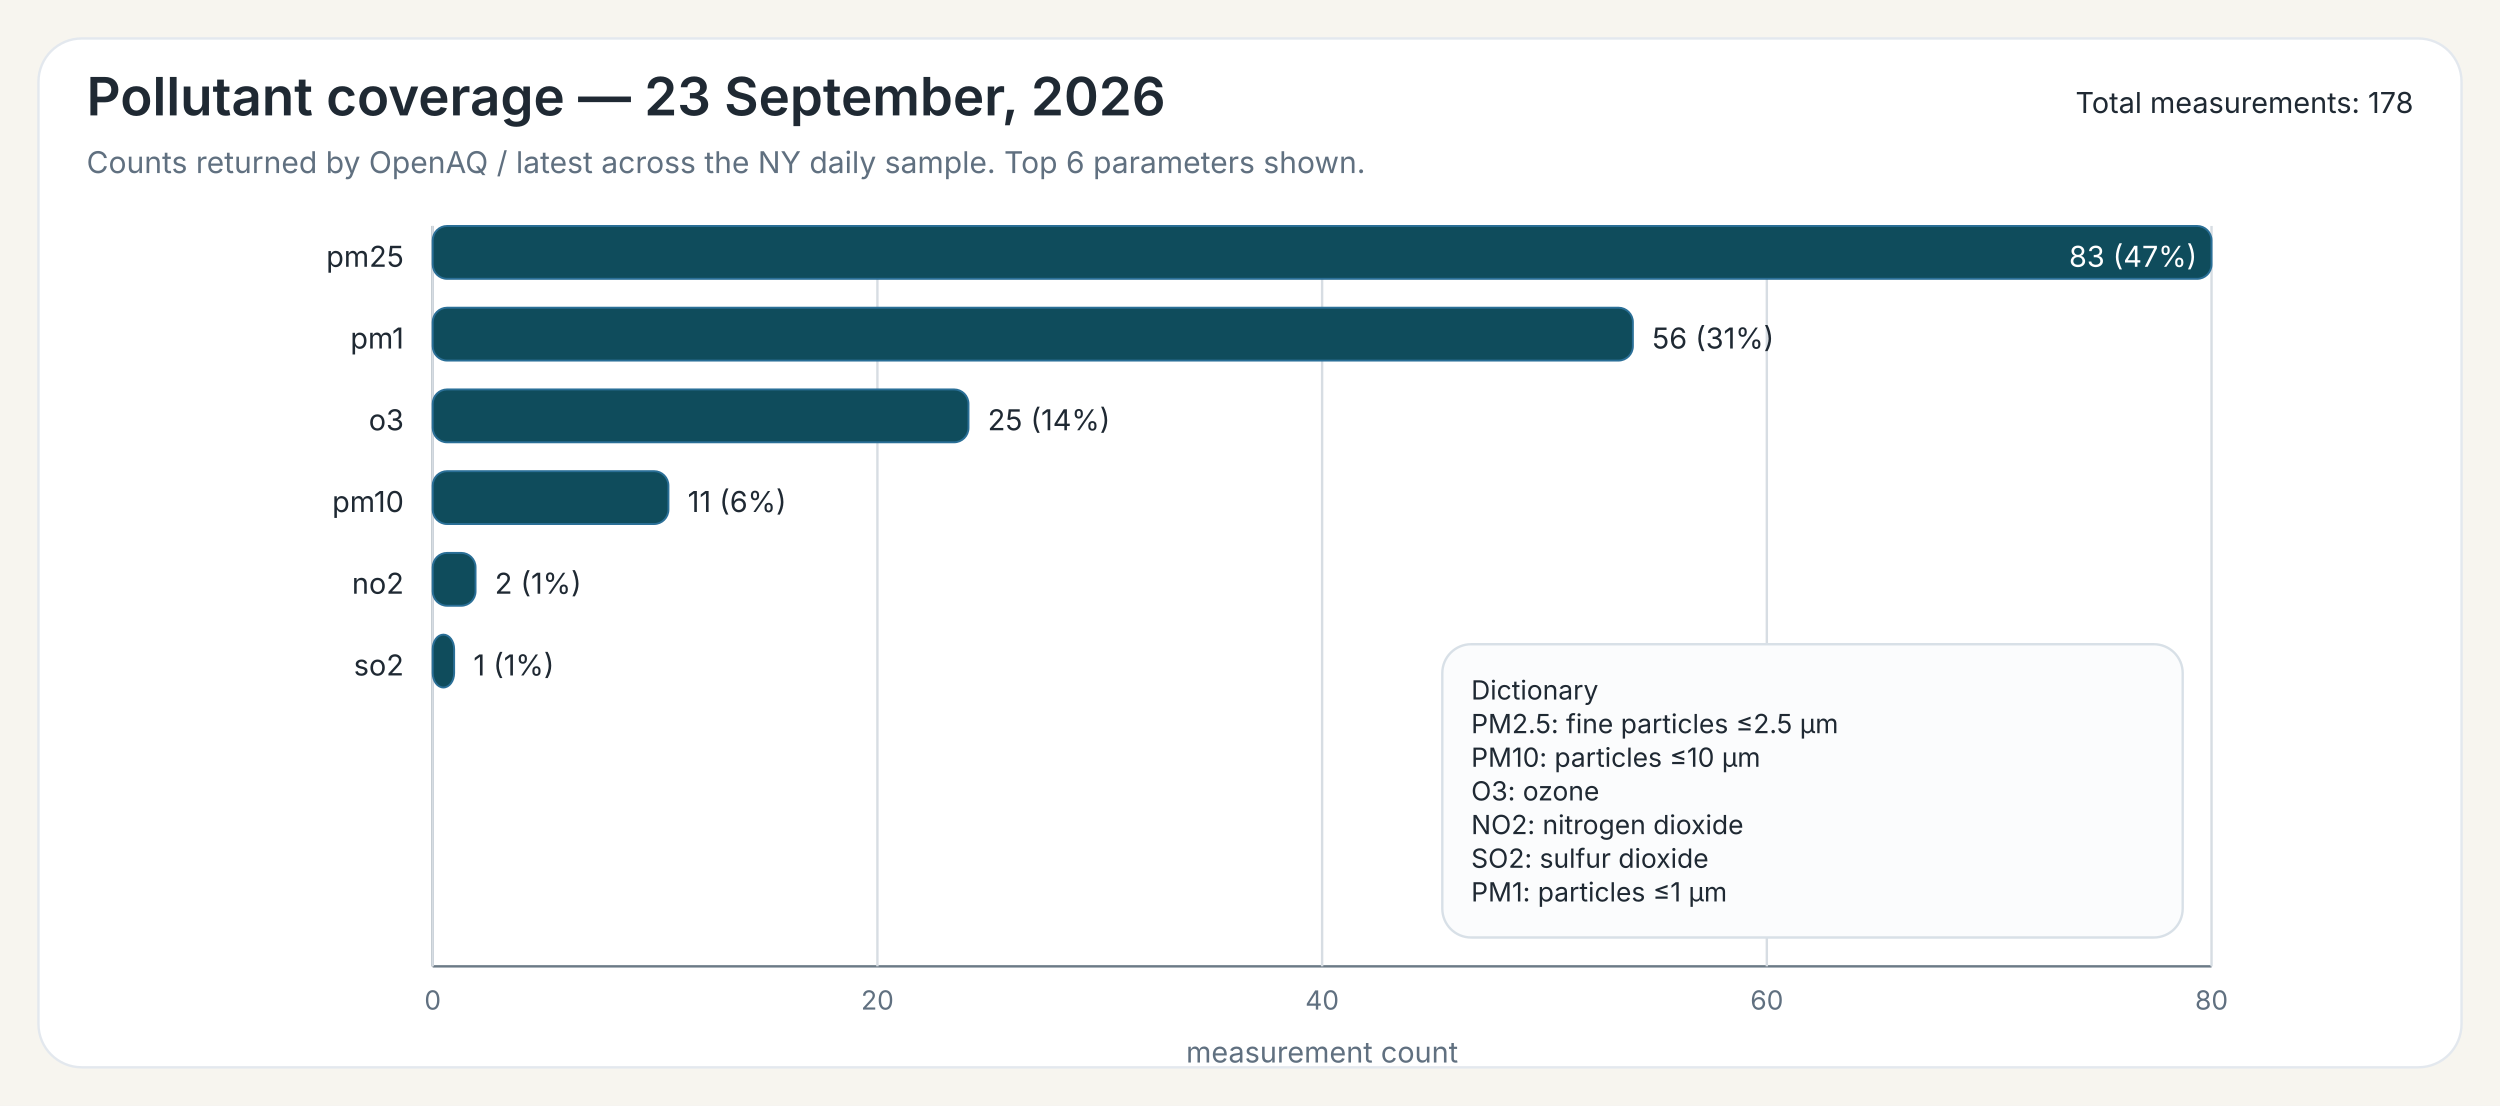
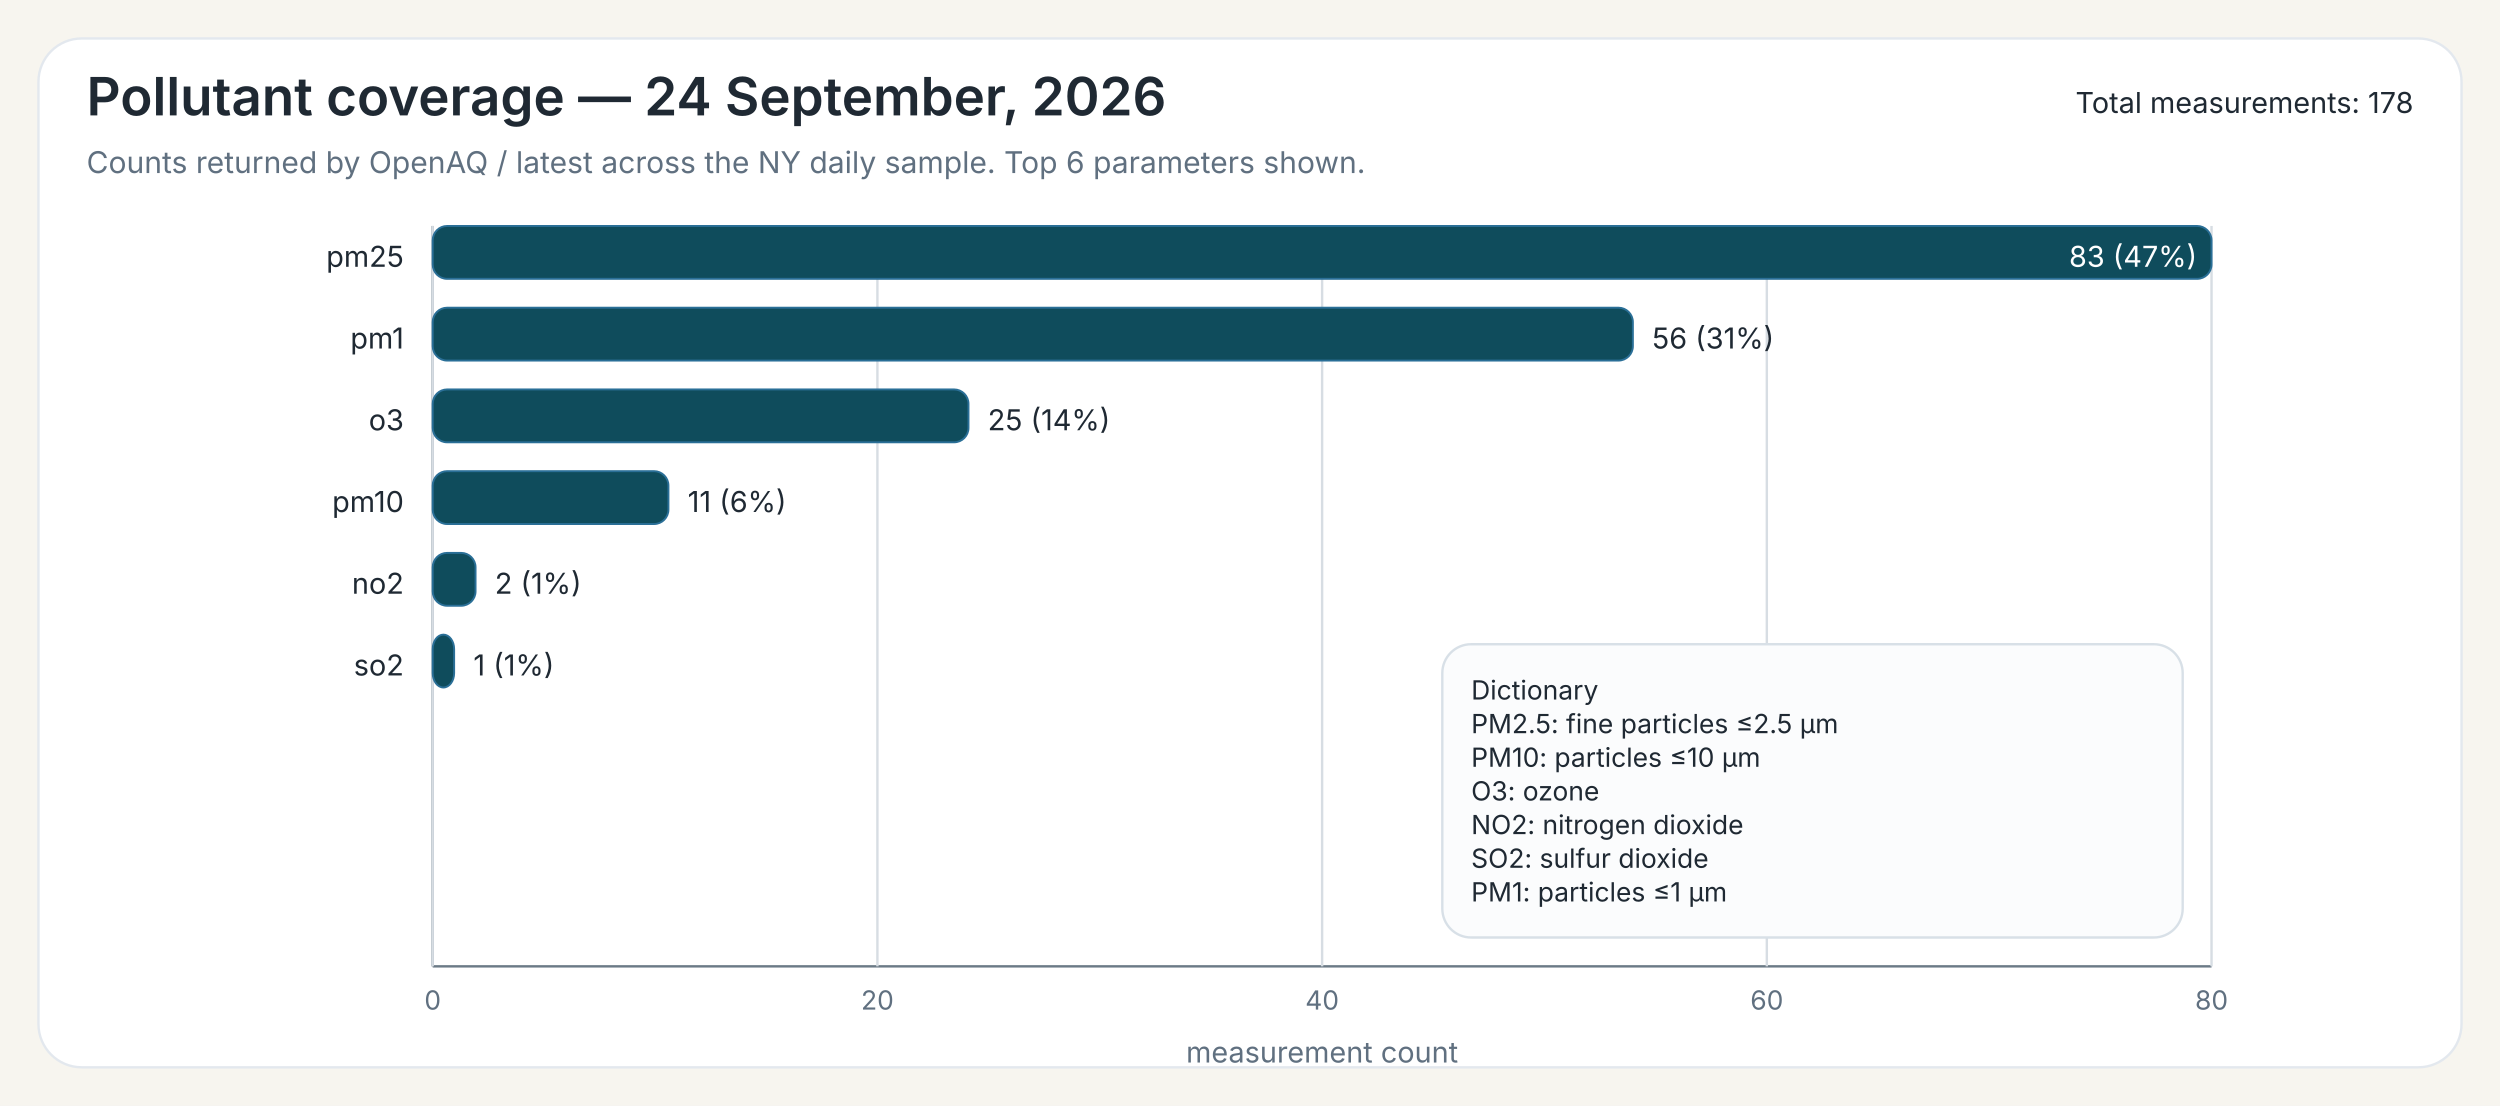
<svg xmlns="http://www.w3.org/2000/svg" width="1040" height="460">
  <rect x="0" y="0" width="1040" height="460" fill="#F7F5EF" />
  <rect x="16" y="16" width="1008" height="428" rx="18" ry="18" fill="#FFFFFF" stroke="#E3E8EE" stroke-width="1" />
-   <text x="36" y="48" font-family="Public Sans, Inter, Aptos, Segoe UI, Arial, sans-serif" font-size="22" font-weight="600" fill="#1F2933">Pollutant coverage — 23 September, 2026</text>
+   <text x="36" y="48" font-family="Public Sans, Inter, Aptos, Segoe UI, Arial, sans-serif" font-size="22" font-weight="600" fill="#1F2933">Pollutant coverage — 24 September, 2026</text>
  <text x="36" y="72" font-family="Public Sans, Inter, Aptos, Segoe UI, Arial, sans-serif" font-size="12.5" font-weight="400" fill="#607080">Counts returned by OpenAQ / latest across the NY daily sample. Top 6 parameters shown.</text>
  <text x="1004" y="47" font-family="Public Sans, Inter, Aptos, Segoe UI, Arial, sans-serif" font-size="12" text-anchor="end" fill="#1F2933">Total measurements: 178</text>
  <line x1="180" y1="94" x2="180" y2="402" stroke="#6B7A86" stroke-width="1" />
  <line x1="180" y1="402" x2="920" y2="402" stroke="#6B7A86" stroke-width="1" />
  <line x1="180.00" y1="94" x2="180.00" y2="402" stroke="#D7DDE3" stroke-width="1" />
  <text x="180.00" y="420" font-family="Inter, Aptos, Segoe UI, Arial, sans-serif" font-size="11" text-anchor="middle" fill="#607080">0</text>
  <line x1="365.00" y1="94" x2="365.00" y2="402" stroke="#D7DDE3" stroke-width="1" />
  <text x="365.00" y="420" font-family="Inter, Aptos, Segoe UI, Arial, sans-serif" font-size="11" text-anchor="middle" fill="#607080">20</text>
  <line x1="550.00" y1="94" x2="550.00" y2="402" stroke="#D7DDE3" stroke-width="1" />
  <text x="550.00" y="420" font-family="Inter, Aptos, Segoe UI, Arial, sans-serif" font-size="11" text-anchor="middle" fill="#607080">40</text>
  <line x1="735.00" y1="94" x2="735.00" y2="402" stroke="#D7DDE3" stroke-width="1" />
  <text x="735.00" y="420" font-family="Inter, Aptos, Segoe UI, Arial, sans-serif" font-size="11" text-anchor="middle" fill="#607080">60</text>
  <line x1="920.00" y1="94" x2="920.00" y2="402" stroke="#D7DDE3" stroke-width="1" />
  <text x="920.00" y="420" font-family="Inter, Aptos, Segoe UI, Arial, sans-serif" font-size="11" text-anchor="middle" fill="#607080">80</text>
  <text x="550.00" y="442" font-family="Inter, Aptos, Segoe UI, Arial, sans-serif" font-size="12" text-anchor="middle" fill="#607080">measurement count</text>
  <text x="168" y="111" font-family="Inter, Aptos, Segoe UI, Arial, sans-serif" font-size="12" text-anchor="end" fill="#1F2933">pm25</text>
  <rect x="180" y="94" width="740.00" height="22" rx="6" ry="6" fill="#0F4C5C" stroke="#2A6F97" stroke-width="0.8" />
  <text x="914.00" y="111" font-family="Inter, Aptos, Segoe UI, Arial, sans-serif" font-size="12" fill="white" text-anchor="end">83 (47%)</text>
  <text x="168" y="145" font-family="Inter, Aptos, Segoe UI, Arial, sans-serif" font-size="12" text-anchor="end" fill="#1F2933">pm1</text>
  <rect x="180" y="128" width="499.28" height="22" rx="6" ry="6" fill="#0F4C5C" stroke="#2A6F97" stroke-width="0.8" />
  <text x="687.28" y="145" font-family="Inter, Aptos, Segoe UI, Arial, sans-serif" font-size="12" fill="#1F2933">56 (31%)</text>
  <text x="168" y="179" font-family="Inter, Aptos, Segoe UI, Arial, sans-serif" font-size="12" text-anchor="end" fill="#1F2933">o3</text>
  <rect x="180" y="162" width="222.89" height="22" rx="6" ry="6" fill="#0F4C5C" stroke="#2A6F97" stroke-width="0.8" />
  <text x="410.89" y="179" font-family="Inter, Aptos, Segoe UI, Arial, sans-serif" font-size="12" fill="#1F2933">25 (14%)</text>
  <text x="168" y="213" font-family="Inter, Aptos, Segoe UI, Arial, sans-serif" font-size="12" text-anchor="end" fill="#1F2933">pm10</text>
  <rect x="180" y="196" width="98.07" height="22" rx="6" ry="6" fill="#0F4C5C" stroke="#2A6F97" stroke-width="0.8" />
  <text x="286.07" y="213" font-family="Inter, Aptos, Segoe UI, Arial, sans-serif" font-size="12" fill="#1F2933">11 (6%)</text>
  <text x="168" y="247" font-family="Inter, Aptos, Segoe UI, Arial, sans-serif" font-size="12" text-anchor="end" fill="#1F2933">no2</text>
  <rect x="180" y="230" width="17.83" height="22" rx="6" ry="6" fill="#0F4C5C" stroke="#2A6F97" stroke-width="0.8" />
  <text x="205.83" y="247" font-family="Inter, Aptos, Segoe UI, Arial, sans-serif" font-size="12" fill="#1F2933">2 (1%)</text>
  <text x="168" y="281" font-family="Inter, Aptos, Segoe UI, Arial, sans-serif" font-size="12" text-anchor="end" fill="#1F2933">so2</text>
  <rect x="180" y="264" width="8.92" height="22" rx="6" ry="6" fill="#0F4C5C" stroke="#2A6F97" stroke-width="0.8" />
  <text x="196.92" y="281" font-family="Inter, Aptos, Segoe UI, Arial, sans-serif" font-size="12" fill="#1F2933">1 (1%)</text>
  <rect x="600.00" y="268.00" width="308" height="122" rx="12" ry="12" fill="#FBFCFD" stroke="#D8E0E7" stroke-width="1" />
  <text x="612.00" y="291.00" font-family="Inter, Aptos, Segoe UI, Arial, sans-serif" font-size="11" fill="#1F2933">Dictionary</text>
  <text x="612.00" y="305.00" font-family="Inter, Aptos, Segoe UI, Arial, sans-serif" font-size="11" fill="#1F2933">PM2.5: fine particles ≤2.5 µm</text>
  <text x="612.00" y="319.00" font-family="Inter, Aptos, Segoe UI, Arial, sans-serif" font-size="11" fill="#1F2933">PM10: particles ≤10 µm</text>
  <text x="612.00" y="333.00" font-family="Inter, Aptos, Segoe UI, Arial, sans-serif" font-size="11" fill="#1F2933">O3: ozone</text>
  <text x="612.00" y="347.00" font-family="Inter, Aptos, Segoe UI, Arial, sans-serif" font-size="11" fill="#1F2933">NO2: nitrogen dioxide</text>
  <text x="612.00" y="361.00" font-family="Inter, Aptos, Segoe UI, Arial, sans-serif" font-size="11" fill="#1F2933">SO2: sulfur dioxide</text>
  <text x="612.00" y="375.00" font-family="Inter, Aptos, Segoe UI, Arial, sans-serif" font-size="11" fill="#1F2933">PM1: particles ≤1 µm</text>
</svg>
